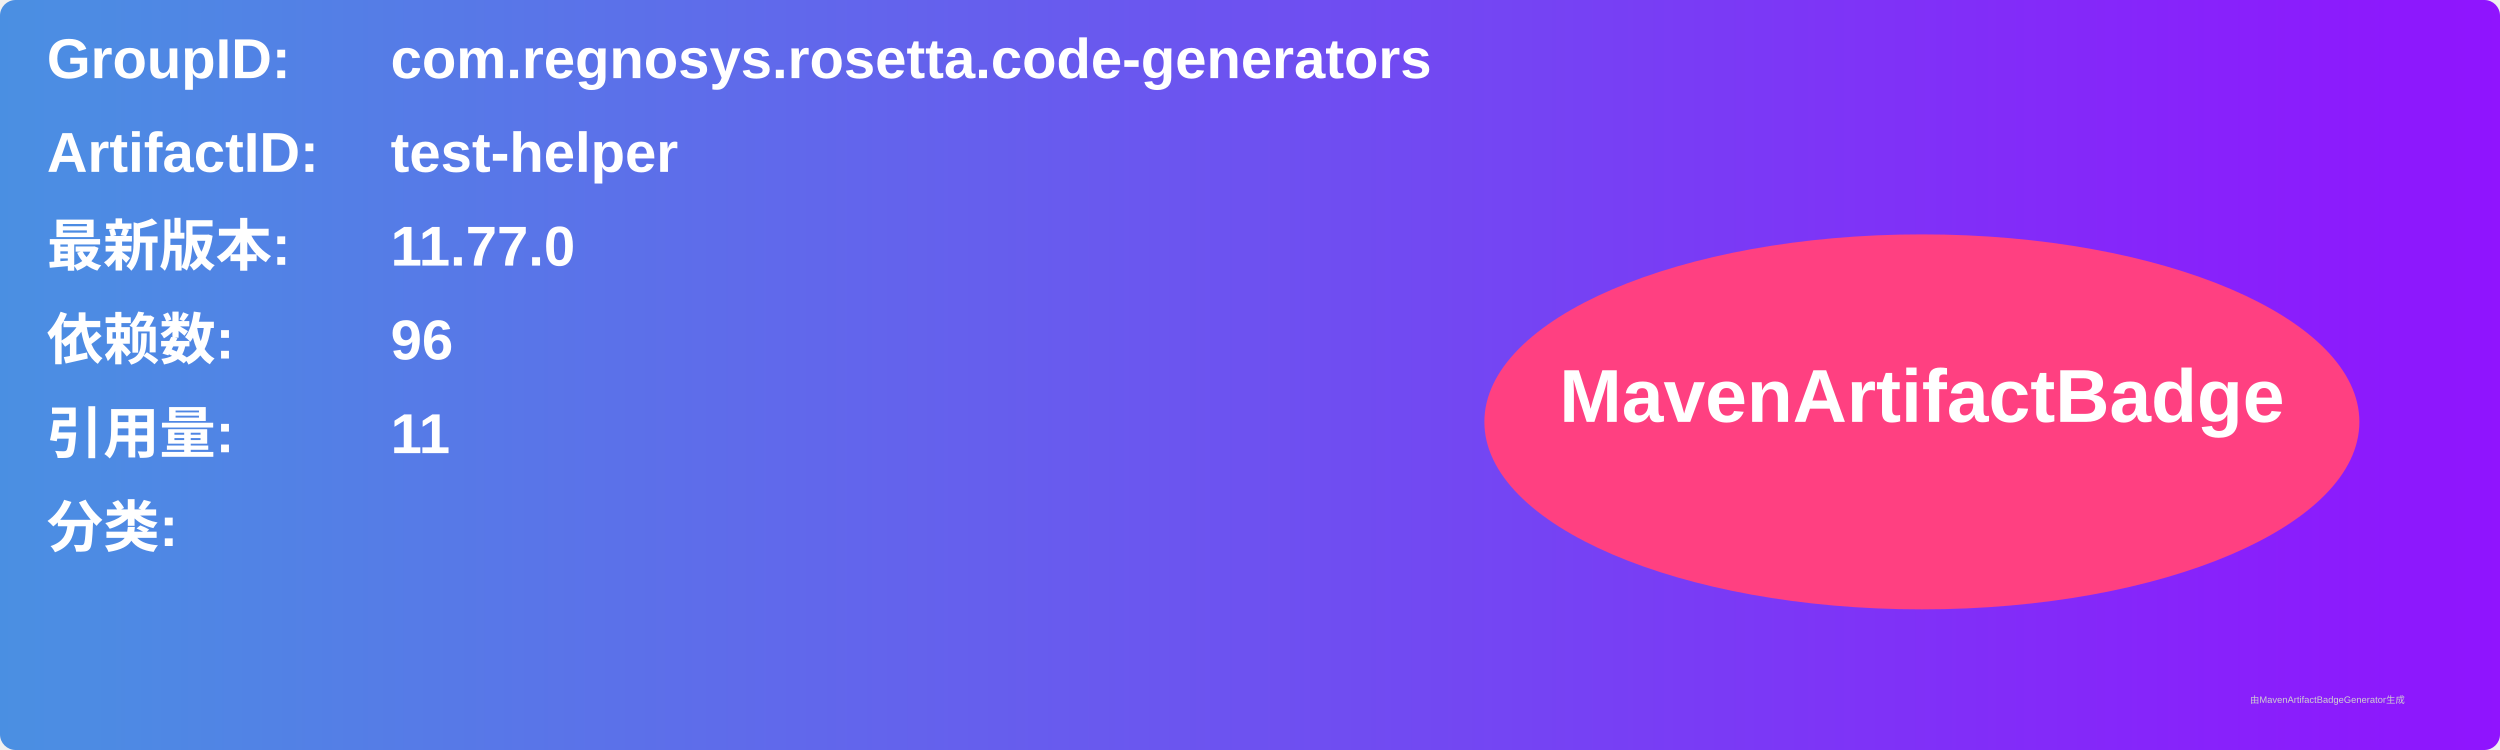
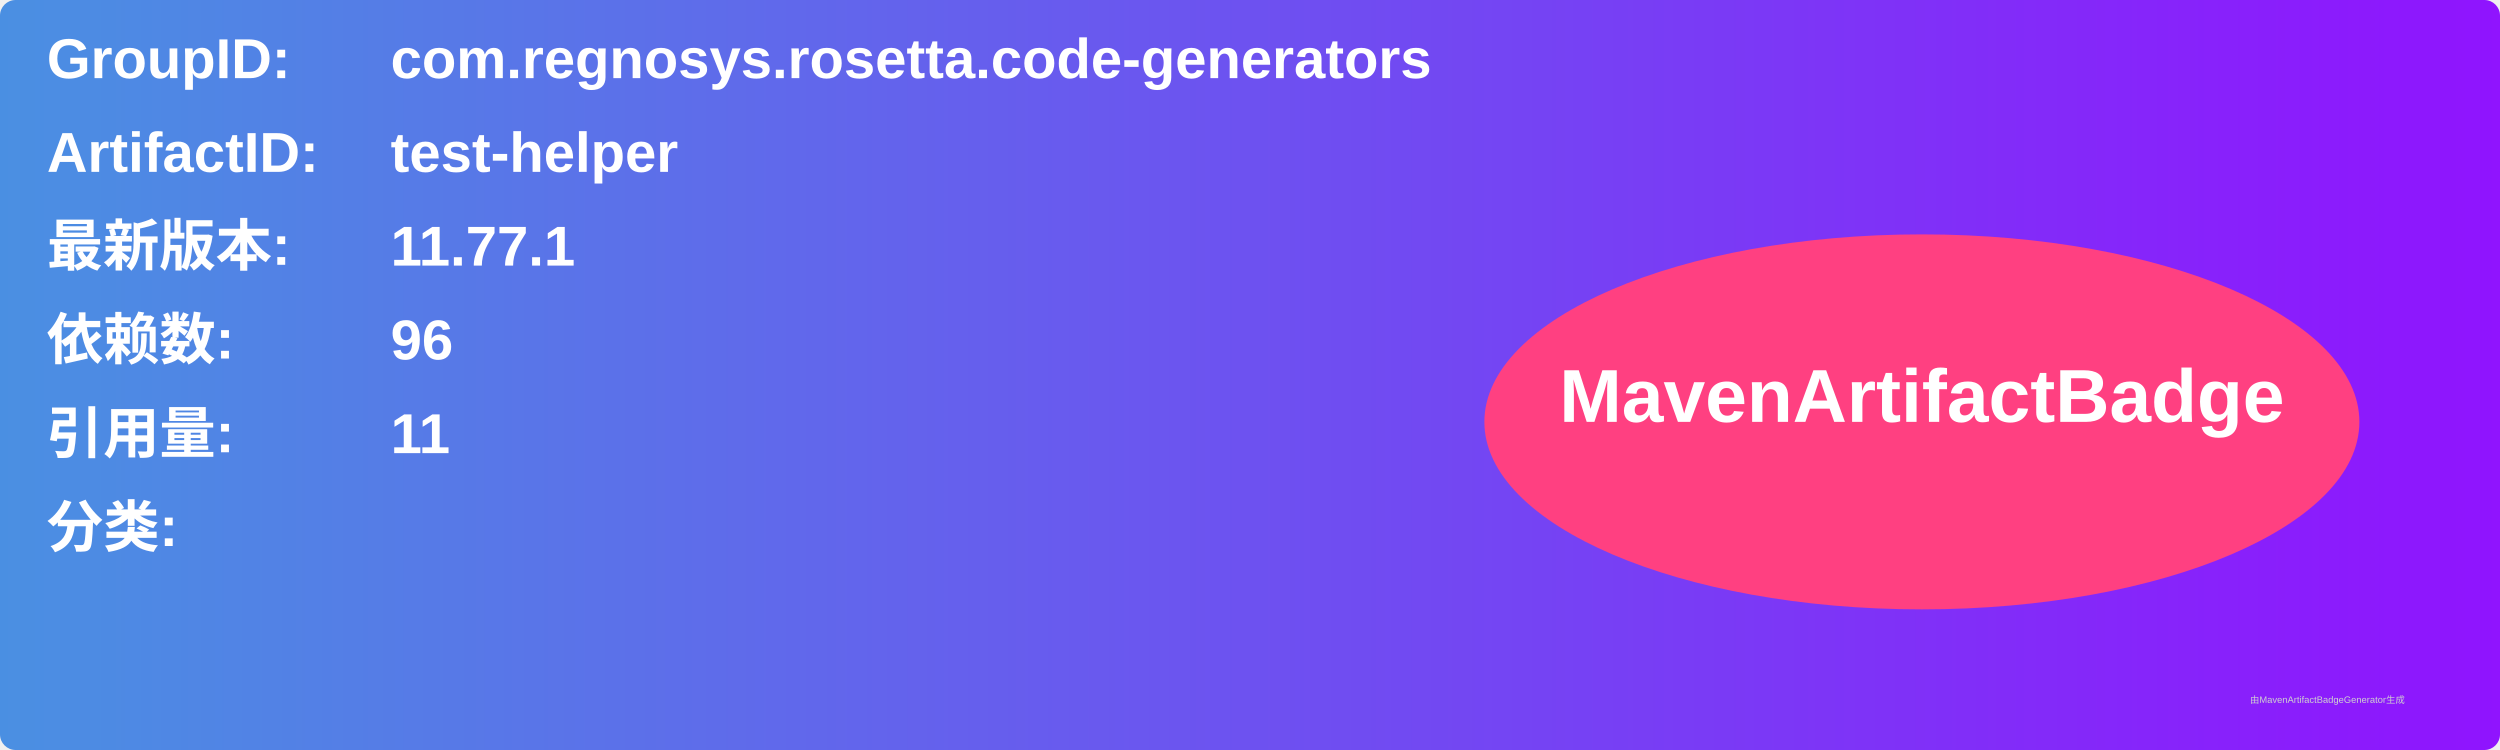
<svg xmlns="http://www.w3.org/2000/svg" width="800" height="240" viewBox="0 0 800 240">
  <linearGradient id="grad" x1="0%" y1="0%" x2="100%" y2="0%">
    <stop offset="0%" stop-color="#4a90e2" />
    <stop offset="100%" stop-color="#9013fe" />
  </linearGradient>
  <rect width="100%" height="100%" rx="5" ry="5" fill="url(#grad)" />
  <g transform="translate(15, 15)">
    <text x="0" y="10" font-family="Arial" font-size="18" fill="white" font-weight="bold" width="260">GroupID:</text>
    <text x="110" y="10" font-family="Arial" font-size="18" fill="white" font-weight="bold" width="460">com.regnosys.rosetta.code-generators</text>
    <text x="0" y="40" font-family="Arial" font-size="18" fill="white" font-weight="bold" width="260">ArtifactID:</text>
    <text x="110" y="40" font-family="Arial" font-size="18" fill="white" font-weight="bold" width="460">test-helper</text>
    <text x="0" y="70" font-family="Arial" font-size="18" fill="white" font-weight="bold">最新版本:</text>
    <text x="110" y="70" font-family="Arial" font-size="18" fill="white" font-weight="bold">
-       <tspan font-weight="bold">11.77.0</tspan>
+       <tspan font-weight="bold">11.77.1</tspan>
    </text>
    <text x="0" y="100" font-family="Arial" font-size="18" fill="white" font-weight="bold">依赖数: </text>
    <text x="110" y="100" font-family="Arial" font-size="18" fill="white">
      <tspan font-weight="bold">96</tspan>
    </text>
    <text x="0" y="130" font-family="Arial" font-size="18" fill="white" font-weight="bold">引用量: </text>
    <text x="110" y="130" font-family="Arial" font-size="18" fill="white">
      <tspan font-weight="bold">11</tspan>
    </text>
    <text x="0" y="160" font-family="Arial" font-size="18" fill="white" font-weight="bold">分类:</text>
    <text x="10" y="190" font-family="Arial" font-size="10" fill="white">
      <tspan font-weight="bold" />
    </text>
    <ellipse cx="600" cy="120" rx="140" ry="60" fill="#ff4081" />
    <text x="600" y="120" text-anchor="middle" font-family="Arial" font-size="24" fill="white" font-weight="bold">MavenArtifactBadge</text>
  </g>
  <text x="720" y="225" font-family="Arial" font-size="3" fill="#d0d0d0">由MavenArtifactBadgeGenerator生成</text>
</svg>
